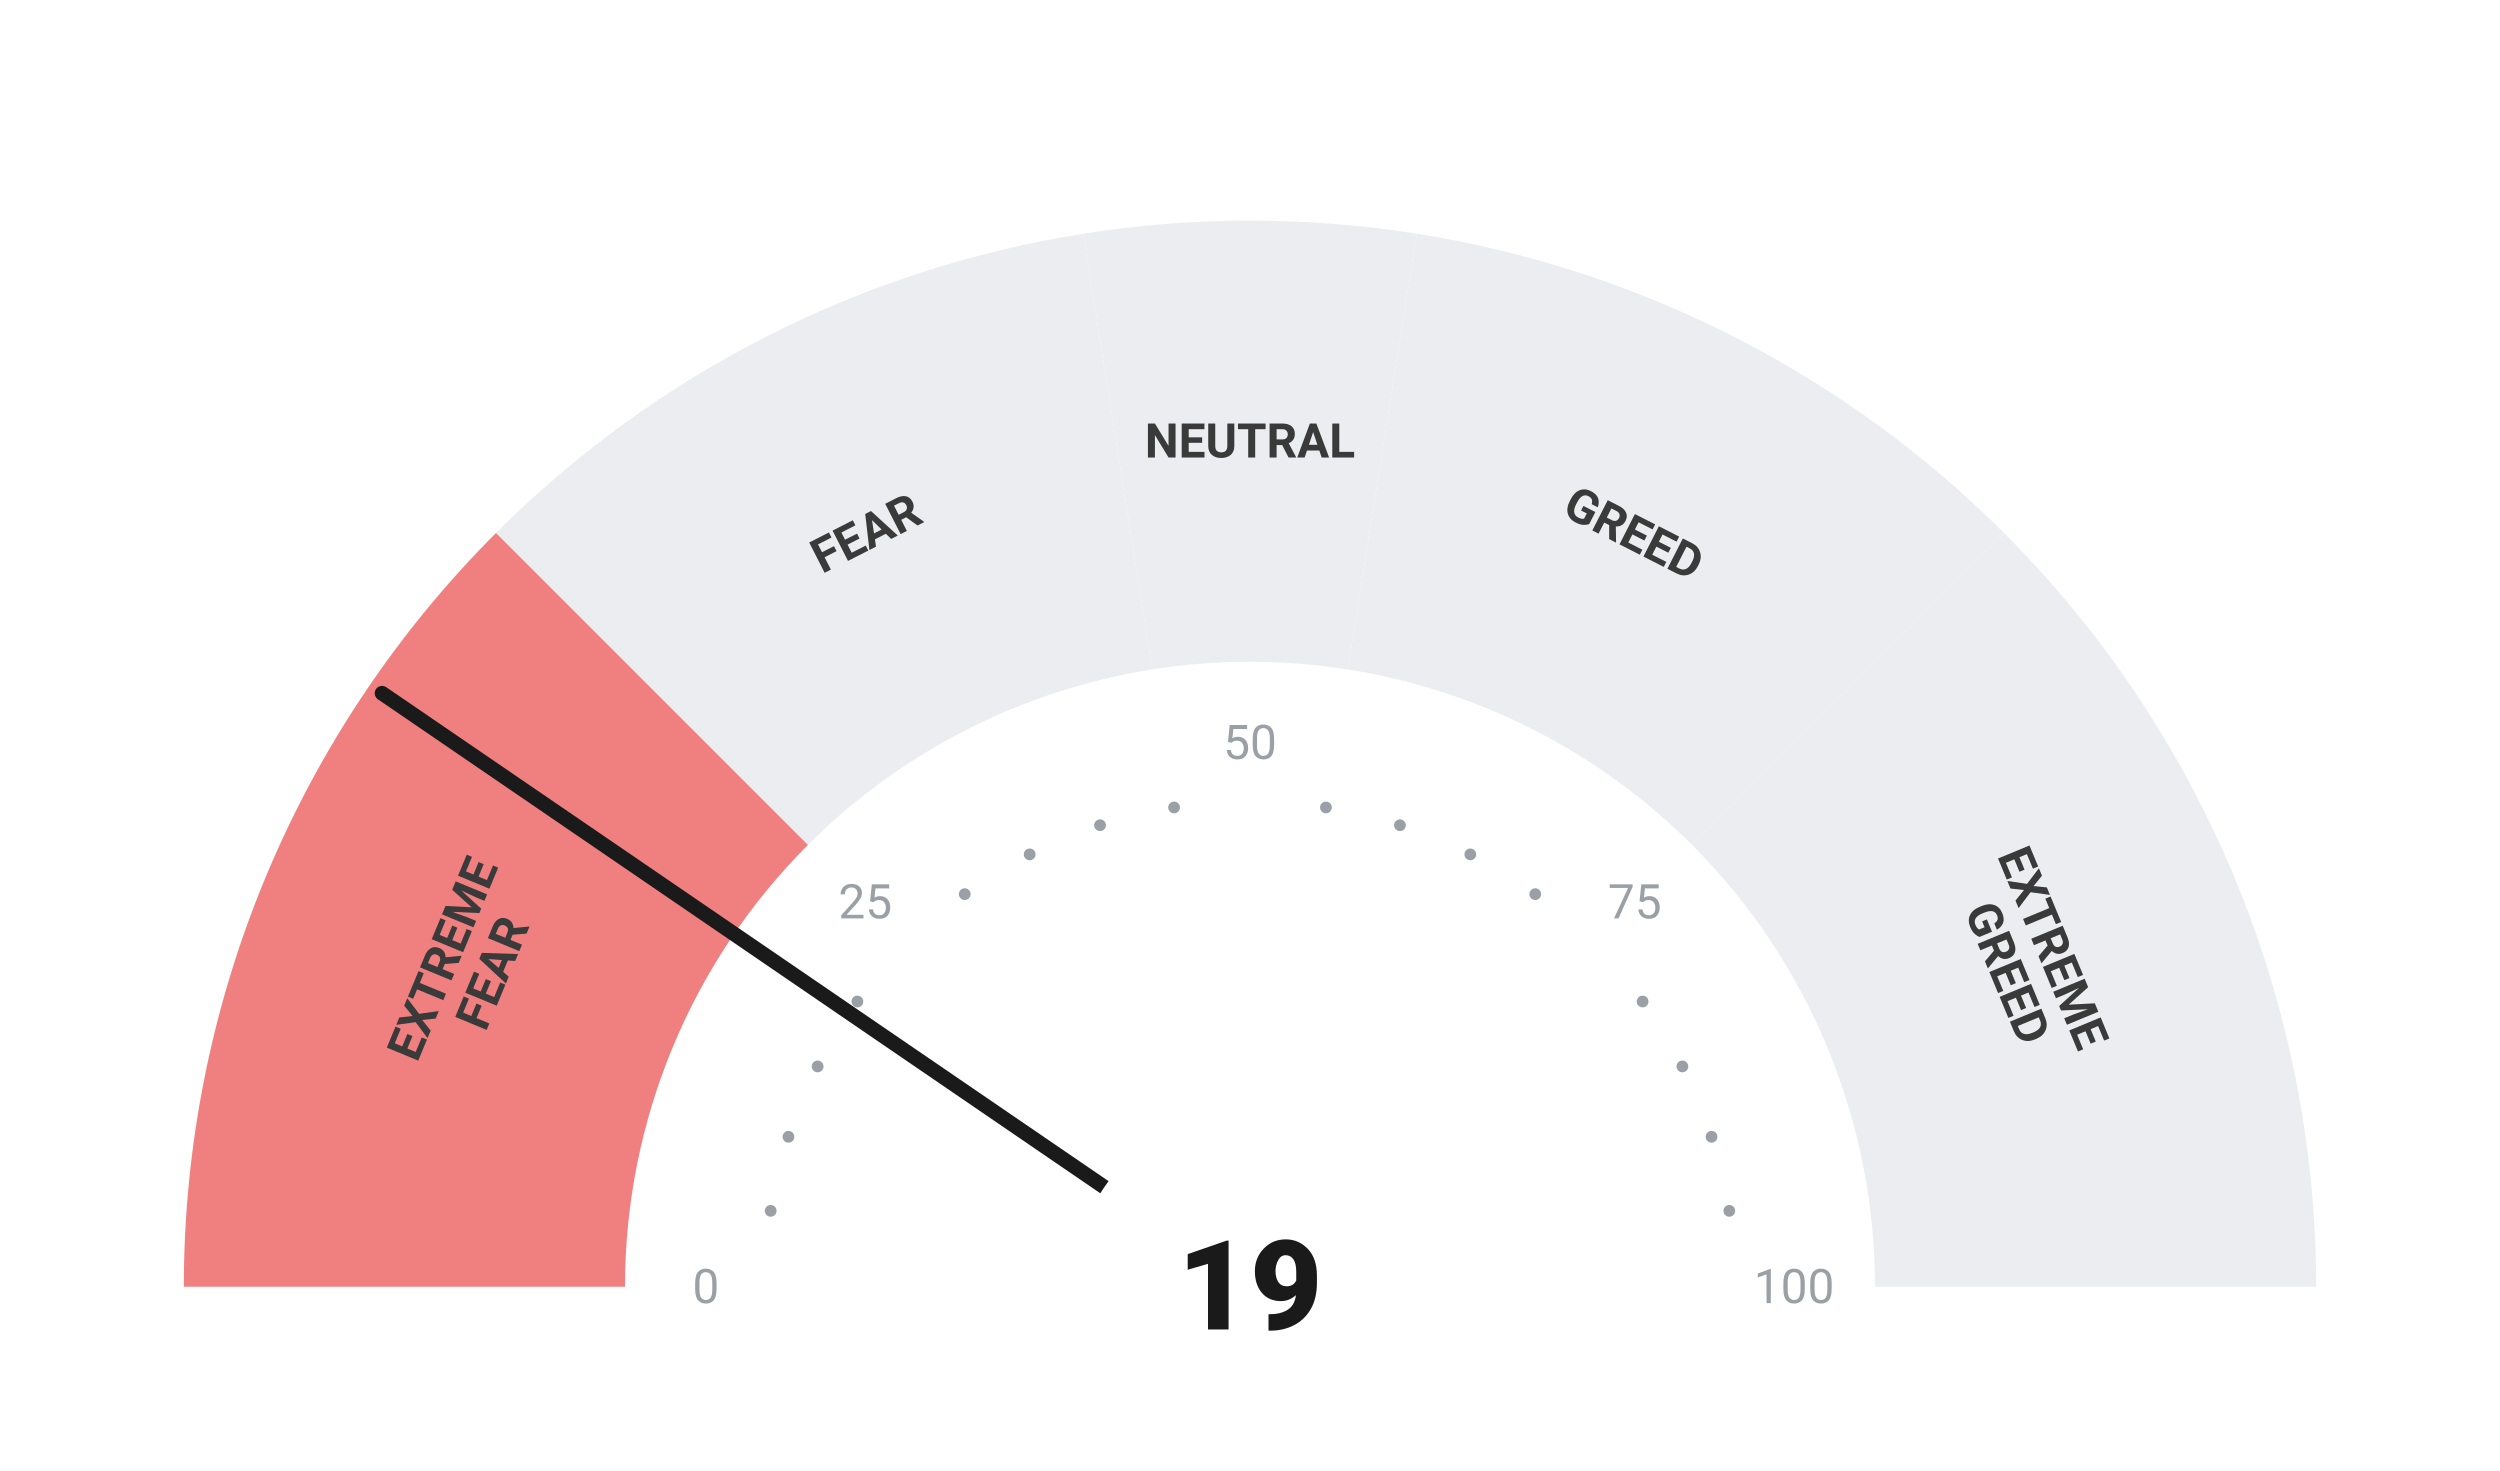
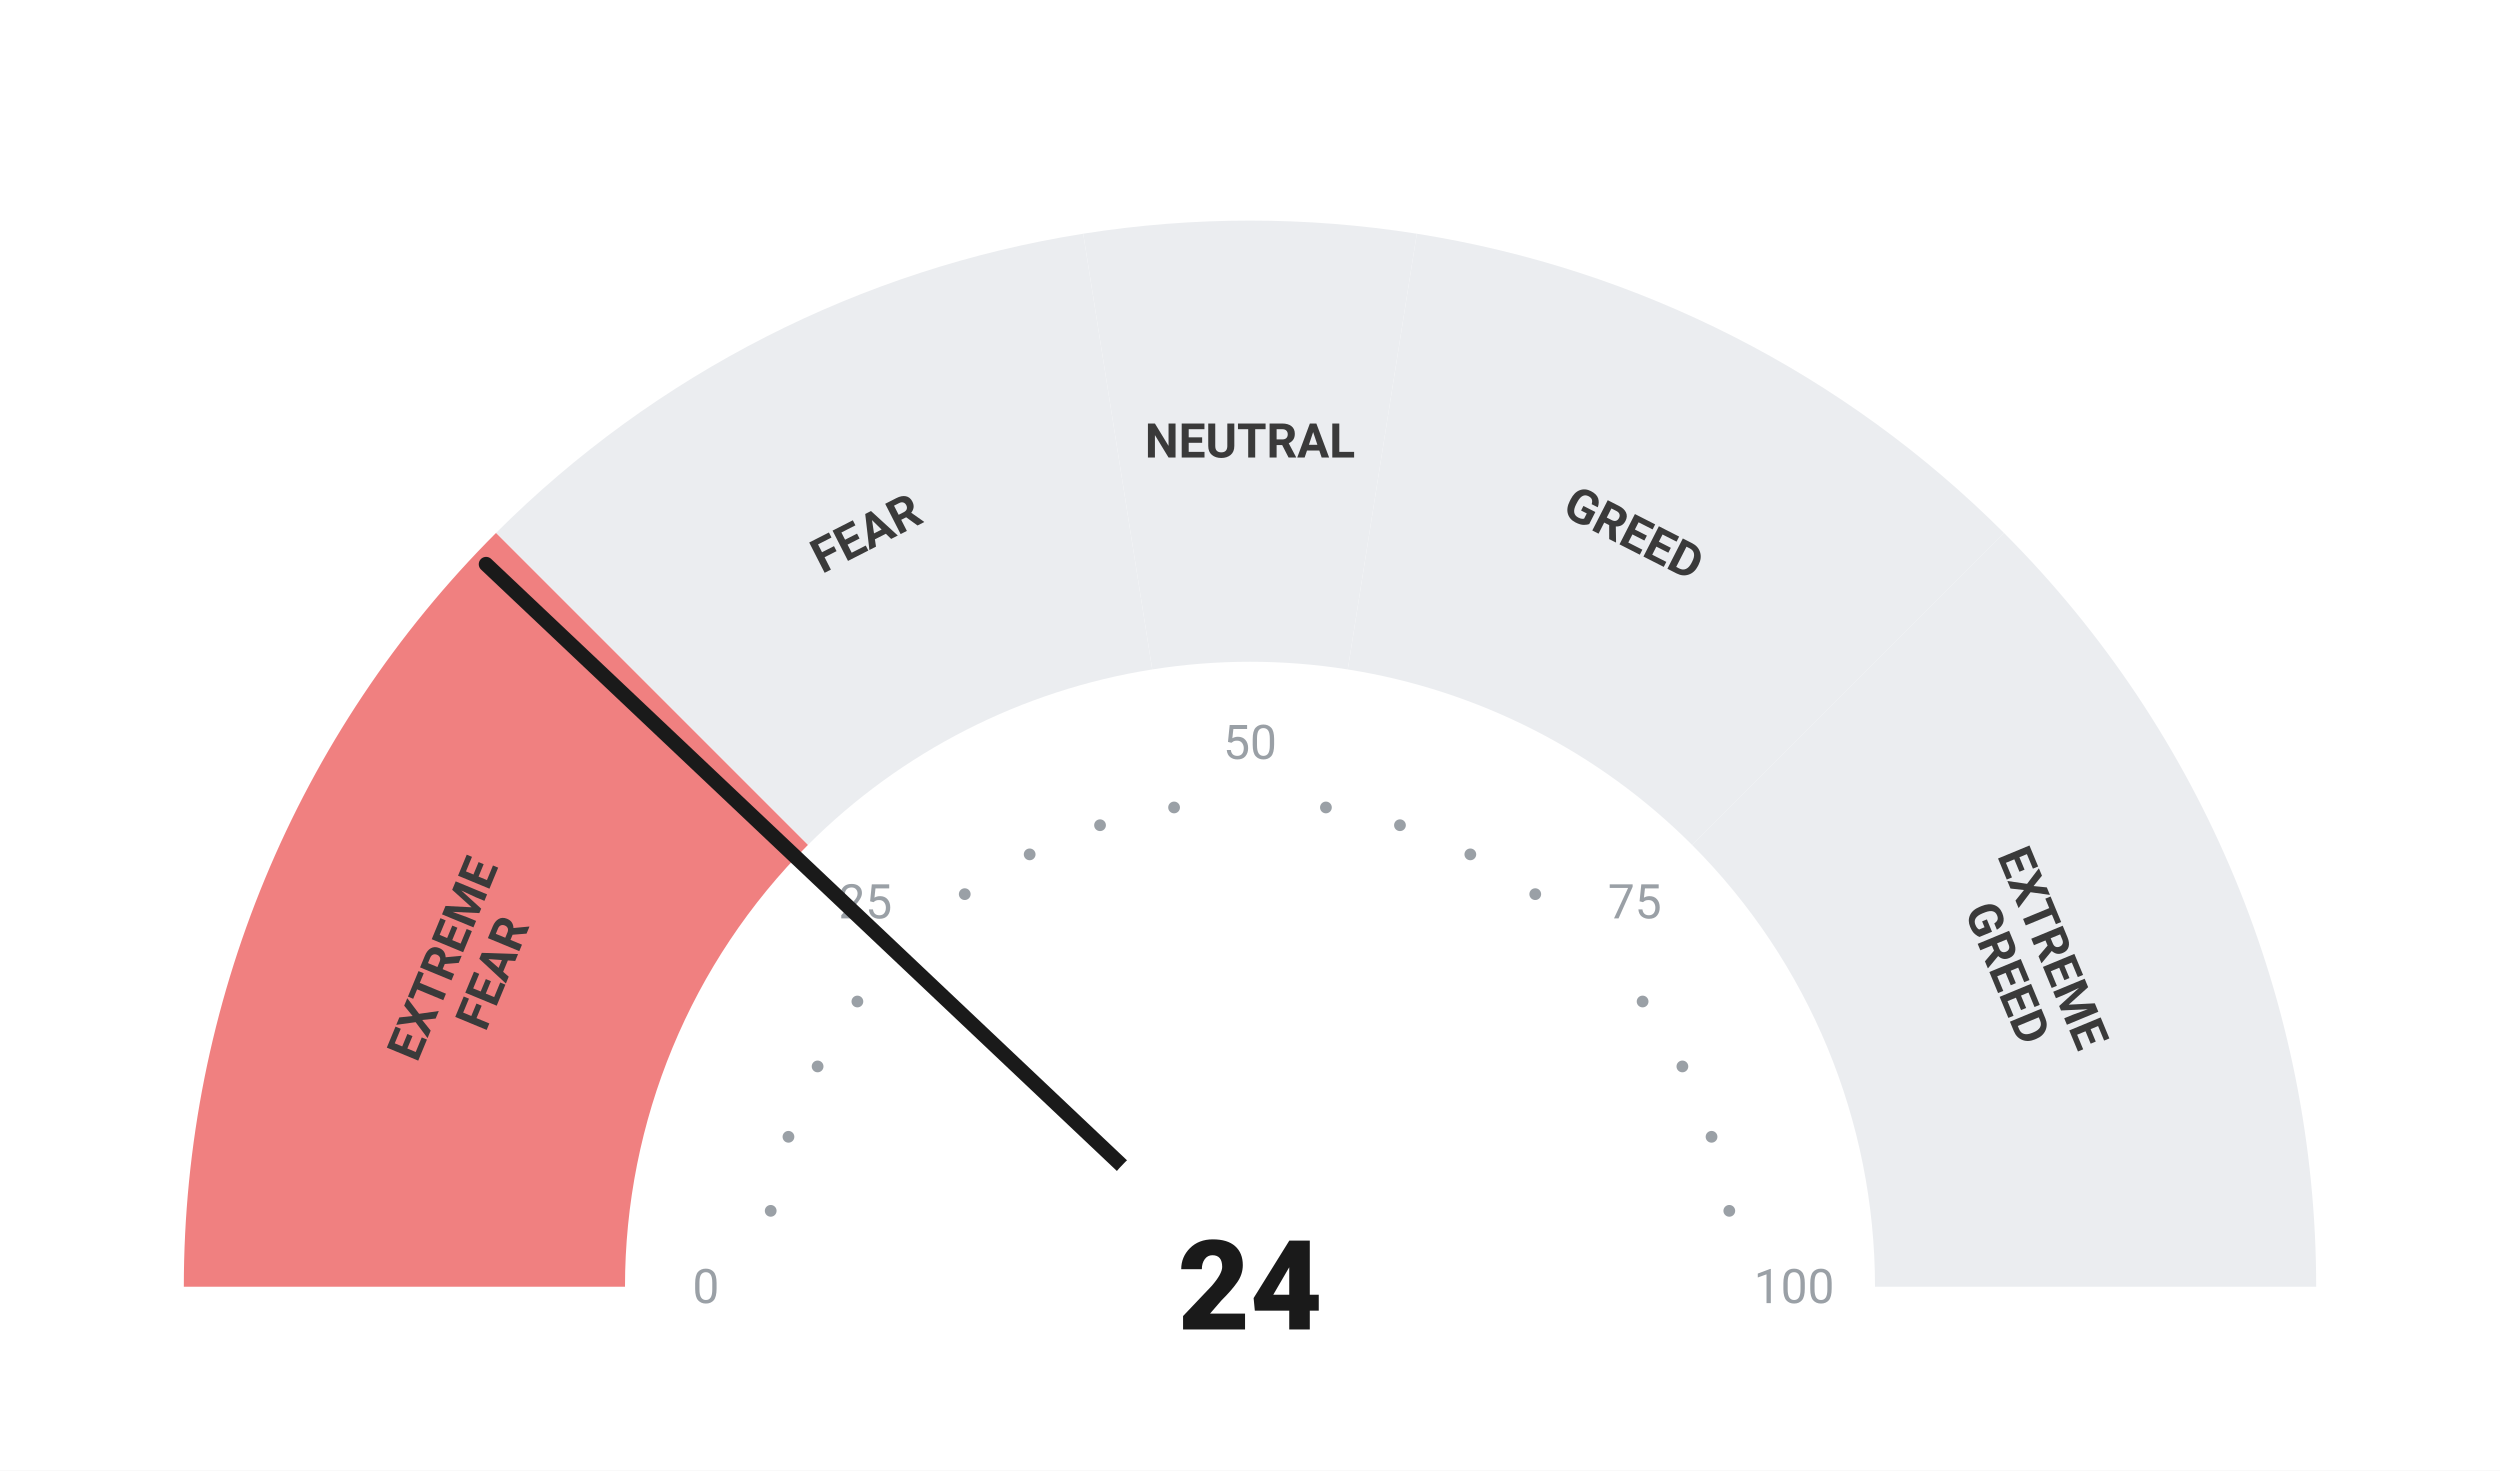
<svg xmlns="http://www.w3.org/2000/svg" viewBox="0 0 680 400" width="680" height="400">
  <rect width="680" height="400" fill="#ffffff" />
  <path d="M 50.00 350.00 A 290 290 0 0 1 134.94 144.94 L 219.79 229.79 A 170 170 0 0 0 170.00 350.00 Z" fill="#F08080" />
  <path d="M 134.94 144.94 A 290 290 0 0 1 294.63 63.57 L 313.41 182.09 A 170 170 0 0 0 219.79 229.79 Z" fill="#ebedf0" />
  <path d="M 294.63 63.57 A 290 290 0 0 1 385.37 63.57 L 366.59 182.09 A 170 170 0 0 0 313.41 182.09 Z" fill="#ebedf0" />
  <path d="M 385.37 63.57 A 290 290 0 0 1 545.06 144.94 L 460.21 229.79 A 170 170 0 0 0 366.59 182.09 Z" fill="#ebedf0" />
  <path d="M 545.06 144.94 A 290 290 0 0 1 630.00 350.00 L 510.00 350.00 A 170 170 0 0 0 460.21 229.79 Z" fill="#ebedf0" />
  <circle cx="209.63" cy="329.35" r="1.6" fill="#9aa0a6" />
  <circle cx="214.46" cy="309.21" r="1.6" fill="#9aa0a6" />
  <circle cx="222.39" cy="290.07" r="1.6" fill="#9aa0a6" />
  <circle cx="233.21" cy="272.41" r="1.6" fill="#9aa0a6" />
  <circle cx="262.41" cy="243.21" r="1.6" fill="#9aa0a6" />
  <circle cx="280.07" cy="232.39" r="1.6" fill="#9aa0a6" />
  <circle cx="299.21" cy="224.46" r="1.6" fill="#9aa0a6" />
  <circle cx="319.35" cy="219.63" r="1.6" fill="#9aa0a6" />
  <circle cx="360.65" cy="219.63" r="1.6" fill="#9aa0a6" />
  <circle cx="380.79" cy="224.46" r="1.6" fill="#9aa0a6" />
  <circle cx="399.93" cy="232.39" r="1.6" fill="#9aa0a6" />
  <circle cx="417.59" cy="243.21" r="1.6" fill="#9aa0a6" />
  <circle cx="446.79" cy="272.41" r="1.6" fill="#9aa0a6" />
  <circle cx="457.61" cy="290.07" r="1.6" fill="#9aa0a6" />
  <circle cx="465.54" cy="309.21" r="1.6" fill="#9aa0a6" />
  <circle cx="470.37" cy="329.35" r="1.6" fill="#9aa0a6" />
  <text x="192.00" y="350.00" text-anchor="middle" dominant-baseline="central" font-family="-apple-system, BlinkMacSystemFont, 'Segoe UI', Roboto, sans-serif" font-size="13" font-weight="400" fill="#9aa0a6">0</text>
  <text x="235.35" y="245.35" text-anchor="middle" dominant-baseline="central" font-family="-apple-system, BlinkMacSystemFont, 'Segoe UI', Roboto, sans-serif" font-size="13" font-weight="400" fill="#9aa0a6">25</text>
  <text x="340.00" y="202.00" text-anchor="middle" dominant-baseline="central" font-family="-apple-system, BlinkMacSystemFont, 'Segoe UI', Roboto, sans-serif" font-size="13" font-weight="400" fill="#9aa0a6">50</text>
  <text x="444.65" y="245.35" text-anchor="middle" dominant-baseline="central" font-family="-apple-system, BlinkMacSystemFont, 'Segoe UI', Roboto, sans-serif" font-size="13" font-weight="400" fill="#9aa0a6">75</text>
  <text x="488.00" y="350.00" text-anchor="middle" dominant-baseline="central" font-family="-apple-system, BlinkMacSystemFont, 'Segoe UI', Roboto, sans-serif" font-size="13" font-weight="400" fill="#9aa0a6">100</text>
  <text transform="rotate(-67.50 127.51 261.98)" x="127.51" y="261.98" text-anchor="middle" dominant-baseline="central" font-family="-apple-system, BlinkMacSystemFont, 'Segoe UI', Roboto, sans-serif" font-size="13" font-weight="700" fill="#3a3a3a">
    <tspan x="127.51" dy="-7">EXTREME</tspan>
    <tspan x="127.51" dy="14">FEAR</tspan>
  </text>
  <text transform="rotate(-27.00 235.58 145.07)" x="235.58" y="145.07" text-anchor="middle" dominant-baseline="central" font-family="-apple-system, BlinkMacSystemFont, 'Segoe UI', Roboto, sans-serif" font-size="13" font-weight="700" fill="#3a3a3a">
    <tspan x="235.58" dy="0">FEAR</tspan>
  </text>
  <text transform="rotate(0.00 340.00 120.00)" x="340.00" y="120.00" text-anchor="middle" dominant-baseline="central" font-family="-apple-system, BlinkMacSystemFont, 'Segoe UI', Roboto, sans-serif" font-size="13" font-weight="700" fill="#3a3a3a">
    <tspan x="340.00" dy="0">NEUTRAL</tspan>
  </text>
  <text transform="rotate(27.00 444.42 145.07)" x="444.42" y="145.07" text-anchor="middle" dominant-baseline="central" font-family="-apple-system, BlinkMacSystemFont, 'Segoe UI', Roboto, sans-serif" font-size="13" font-weight="700" fill="#3a3a3a">
    <tspan x="444.42" dy="0">GREED</tspan>
  </text>
  <text transform="rotate(67.50 552.49 261.98)" x="552.49" y="261.98" text-anchor="middle" dominant-baseline="central" font-family="-apple-system, BlinkMacSystemFont, 'Segoe UI', Roboto, sans-serif" font-size="13" font-weight="700" fill="#3a3a3a">
    <tspan x="552.49" dy="-7">EXTREME</tspan>
    <tspan x="552.49" dy="14">GREED</tspan>
  </text>
-   <line x1="340" y1="350" x2="103.92" y2="188.56" stroke="#1a1a1a" stroke-width="4" stroke-linecap="round" />
+   <line x1="340" y1="350" x2="132.22" y2="153.47" stroke="#1a1a1a" stroke-width="4" stroke-linecap="round" />
  <circle cx="340" cy="350" r="48" fill="#ffffff" />
-   <text x="340" y="350" text-anchor="middle" dominant-baseline="central" font-family="-apple-system, BlinkMacSystemFont, 'Segoe UI', Roboto, sans-serif" font-size="34" font-weight="800" fill="#1a1a1a">19</text>
+   <text x="340" y="350" text-anchor="middle" dominant-baseline="central" font-family="-apple-system, BlinkMacSystemFont, 'Segoe UI', Roboto, sans-serif" font-size="34" font-weight="800" fill="#1a1a1a">24</text>
</svg>
